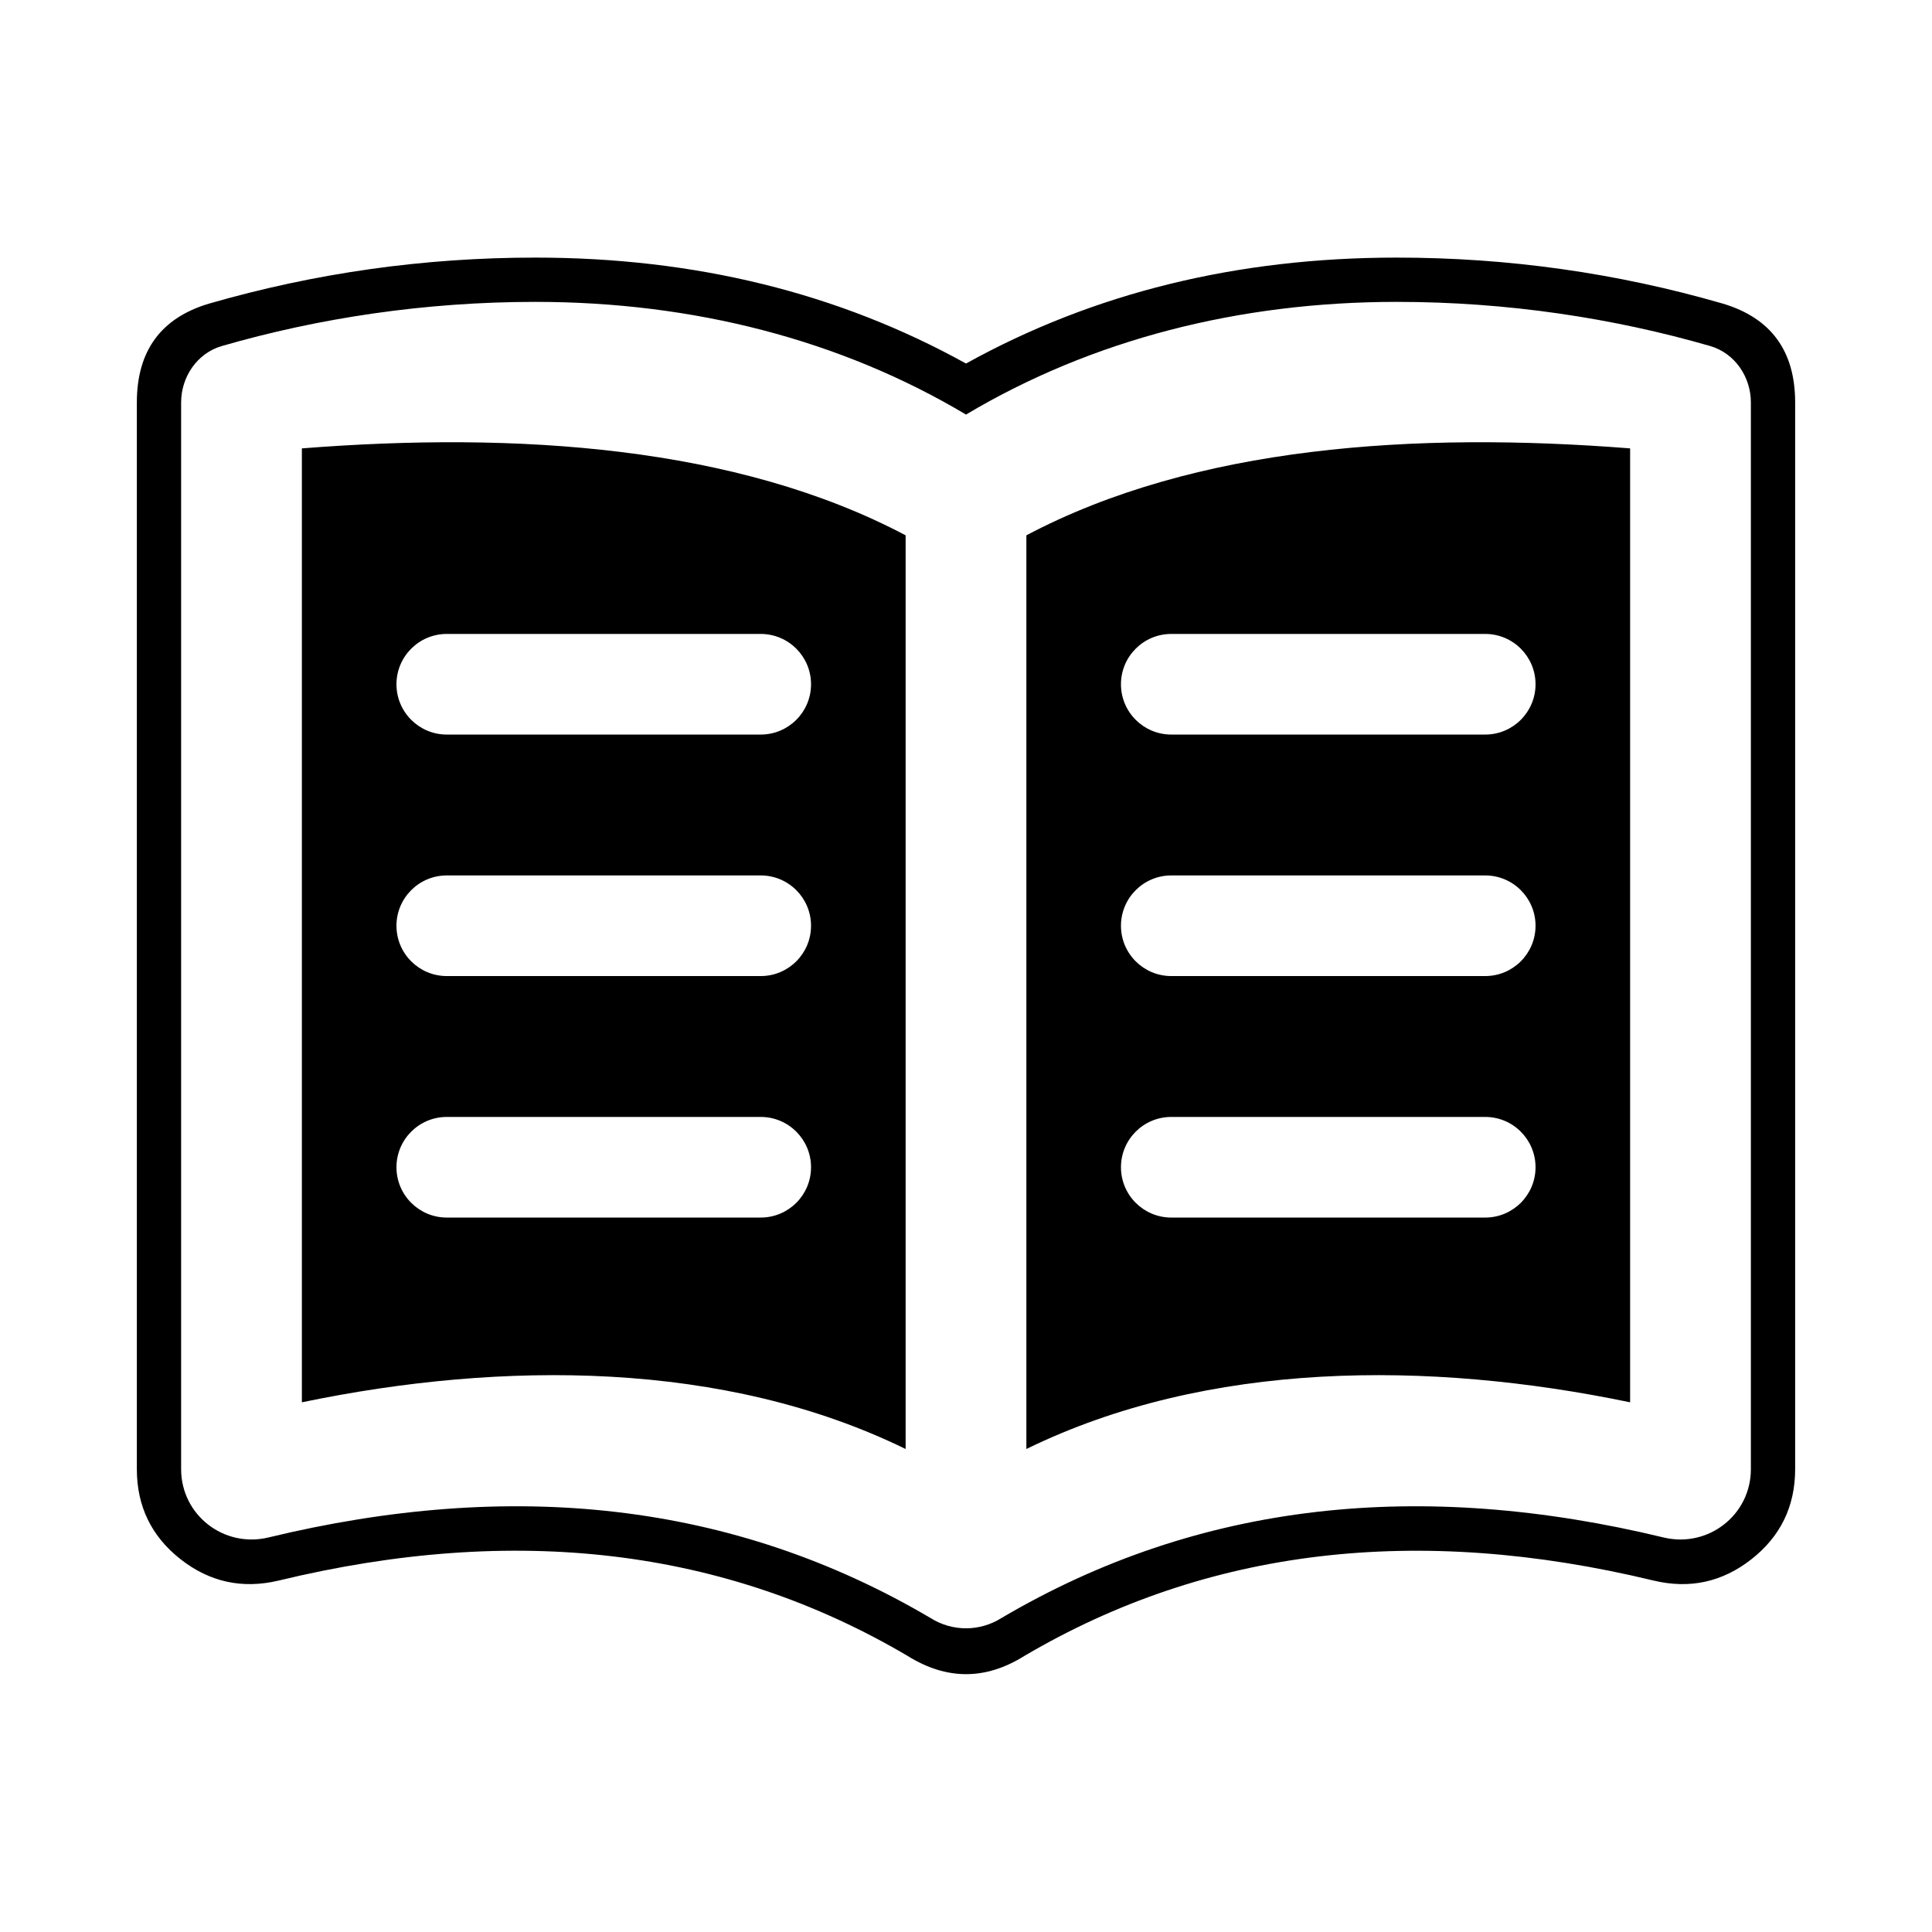
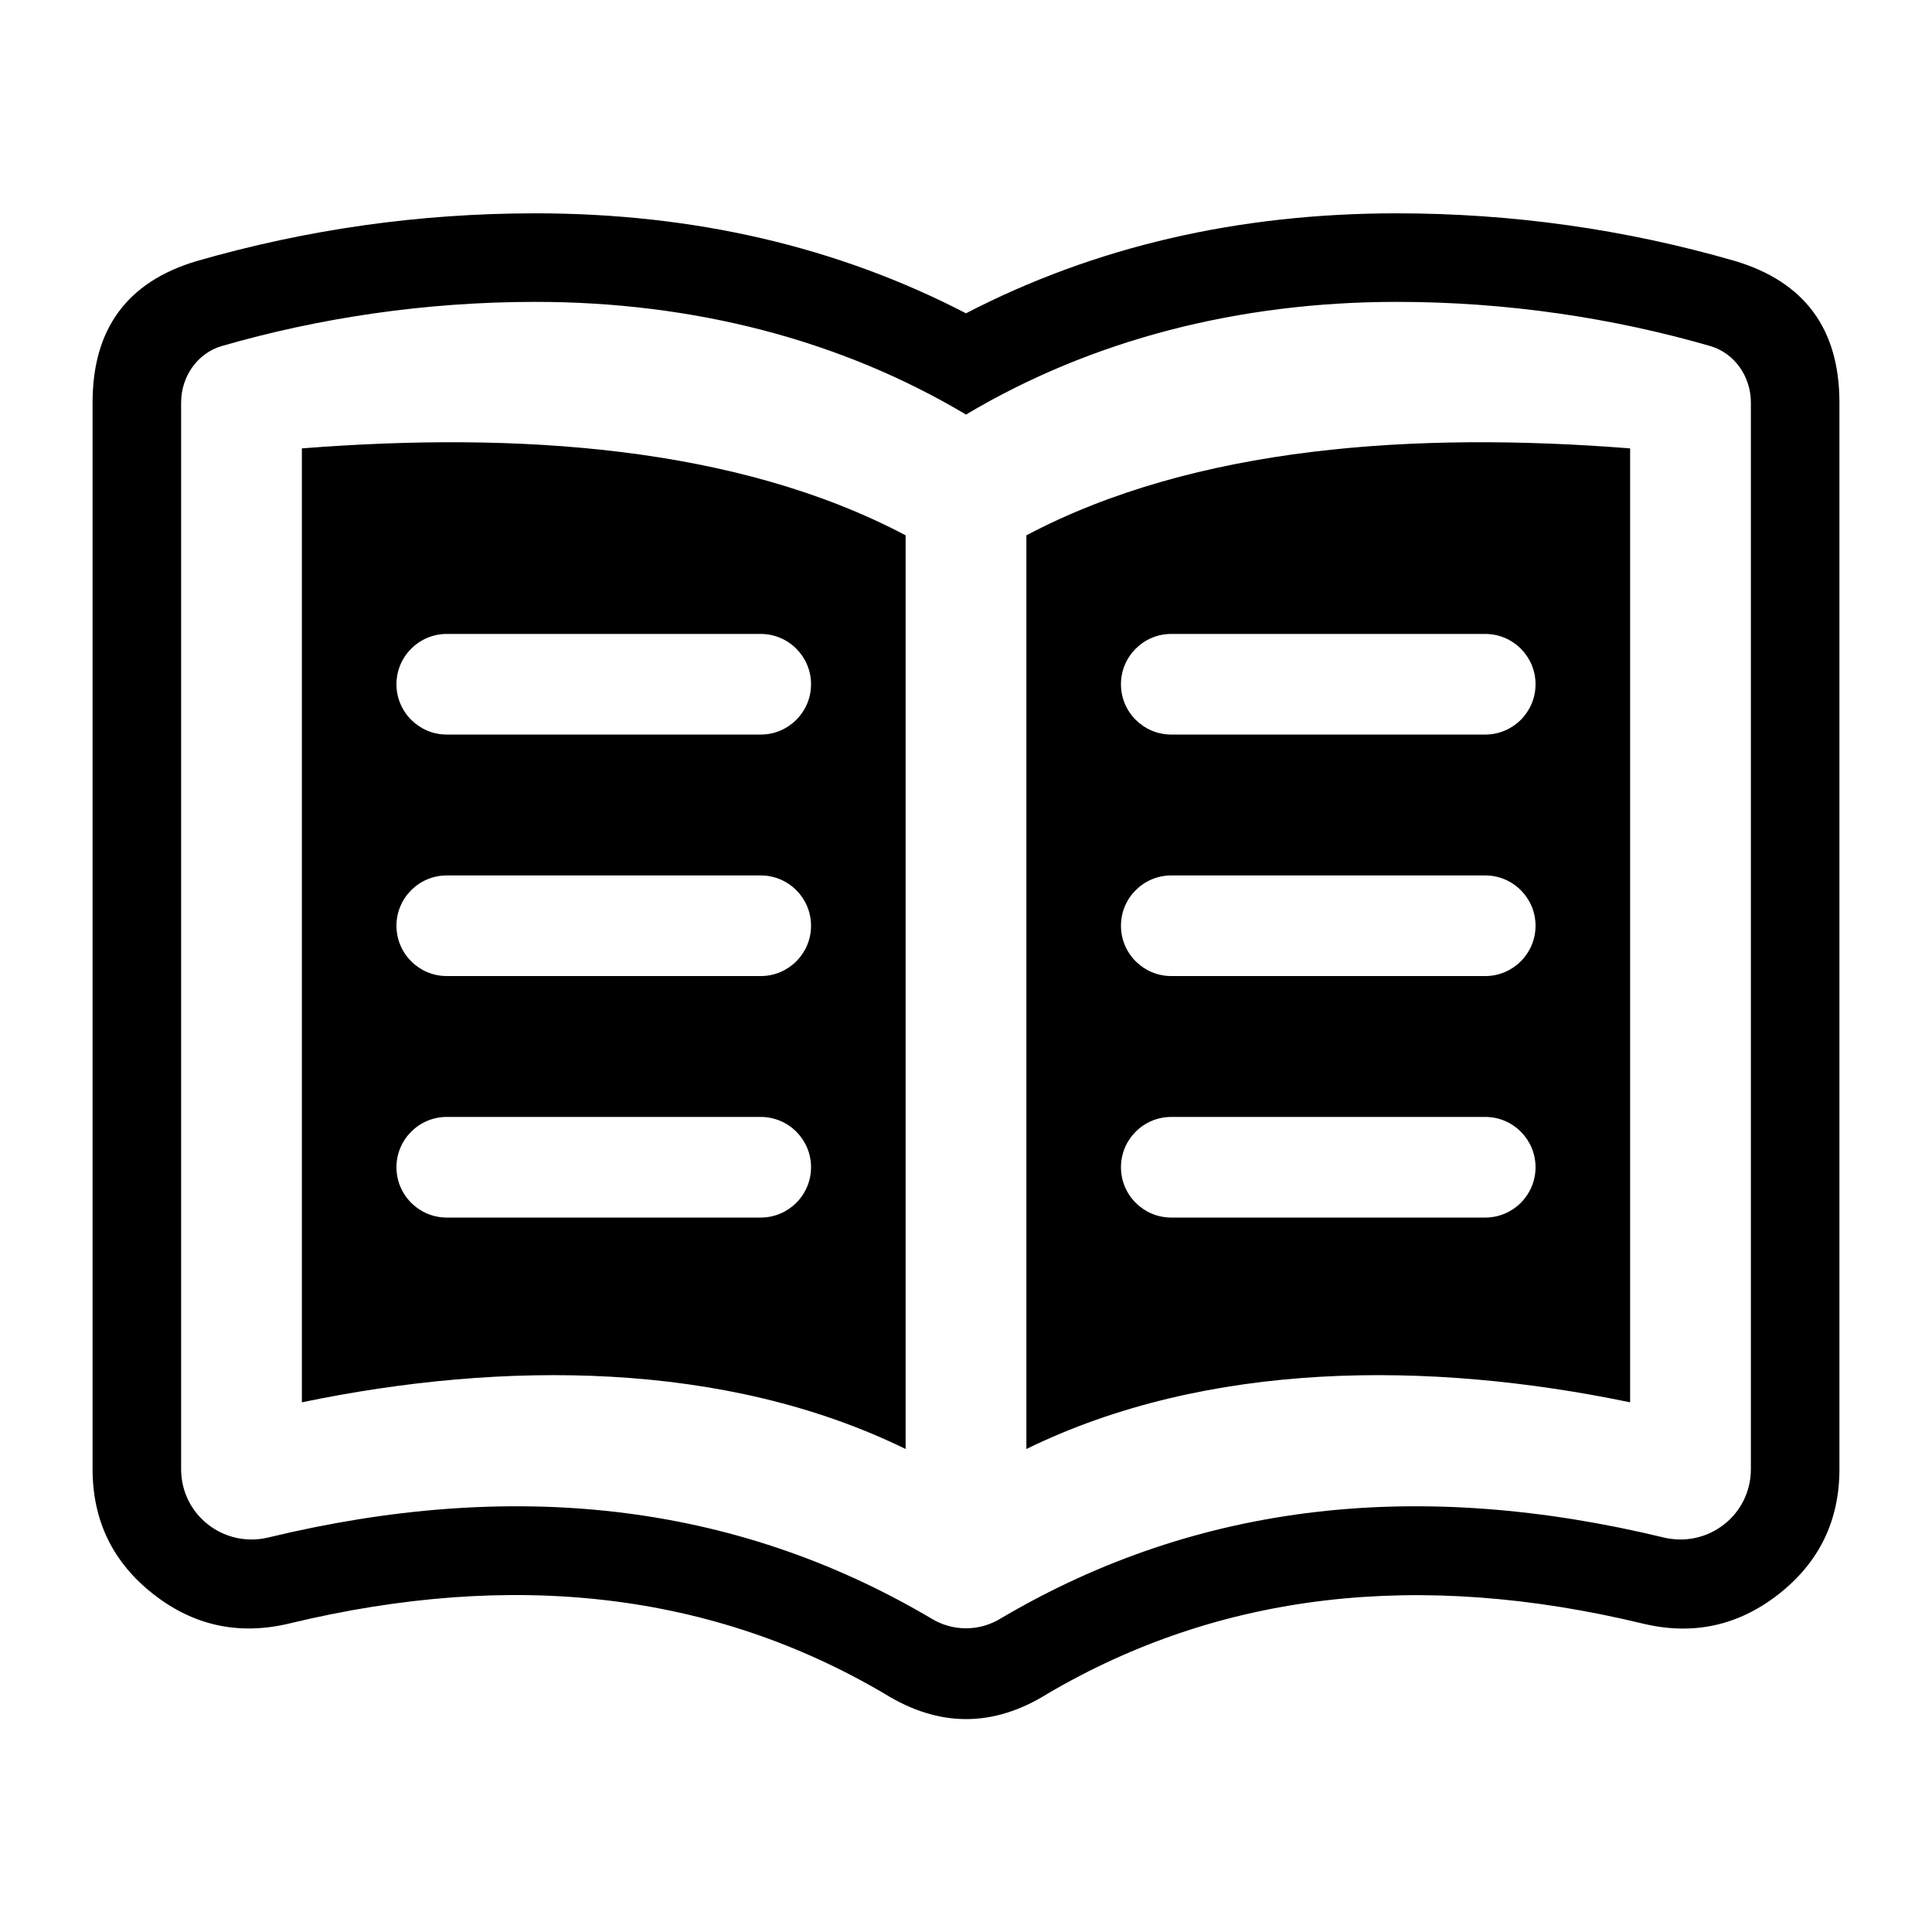
<svg xmlns="http://www.w3.org/2000/svg" width="24" height="24" viewBox="0 0 24 24">
-   <path d="M6.65 3.2 Q9.625 3.2 12 4.516 Q14.375 3.2 17.35 3.2 Q19.427 3.2 21.403 3.772 Q22.3 4.041 22.3 5 V18.25 Q22.3 18.944 21.755 19.371 Q21.214 19.794 20.544 19.635 Q16.128 18.568 12.726 20.57 Q12.001 21.024 11.274 20.57 Q7.874 18.567 3.459 19.635 Q2.786 19.794 2.245 19.371 Q1.7 18.944 1.7 18.25 V5 Q1.7 4.041 2.592 3.773 Q4.574 3.2 6.65 3.2 Z        M6.65 3.75 C5.28 3.75 3.96 3.95 2.75 4.3 C2.45 4.39 2.25 4.68 2.25 5 V18.25 C2.25 18.82 2.78 19.23 3.33 19.1 C6.35 18.37 9.1 18.65 11.56 20.1 C11.83 20.27 12.17 20.27 12.44 20.1 C14.9 18.65 17.65 18.37 20.67 19.1 C21.22 19.23 21.75 18.82 21.75 18.25 V5 C21.75 4.68 21.55 4.39 21.25 4.3 C20.04 3.95 18.72 3.75 17.35 3.75 C15.39 3.75 13.56 4.22 12 5.15 C10.44 4.22 8.61 3.75 6.65 3.75 Z        M11.25 6.65 V18 C9 16.9 6.25 16.9 3.75 17.42 V5.57 C6.42 5.36 9.15 5.54 11.25 6.65 Z        M12.75 18 V6.65 C14.85 5.54 17.58 5.36 20.25 5.57 V17.42 C17.75 16.9 15 16.9 12.75 18 Z        M5.55 7.875 C5.205 7.875 4.925 8.155 4.925 8.5 C4.925 8.845 5.205 9.125 5.55 9.125 H9.45 C9.795 9.125 10.075 8.845 10.075 8.5 C10.075 8.155 9.795 7.875 9.45 7.875 Z        M5.55 10.875 C5.205 10.875 4.925 11.155 4.925 11.5 C4.925 11.845 5.205 12.125 5.55 12.125 H9.45 C9.795 12.125 10.075 11.845 10.075 11.5 C10.075 11.155 9.795 10.875 9.45 10.875 Z        M5.55 13.875 C5.205 13.875 4.925 14.155 4.925 14.5 C4.925 14.845 5.205 15.125 5.55 15.125 H9.45 C9.795 15.125 10.075 14.845 10.075 14.5 C10.075 14.155 9.795 13.875 9.45 13.875 Z        M14.55 13.875 C14.205 13.875 13.925 14.155 13.925 14.5 C13.925 14.845 14.205 15.125 14.55 15.125 H18.45 C18.795 15.125 19.075 14.845 19.075 14.5 C19.075 14.155 18.795 13.875 18.45 13.875 Z        M14.55 7.875 C14.205 7.875 13.925 8.155 13.925 8.5 C13.925 8.845 14.205 9.125 14.55 9.125 H18.45 C18.795 9.125 19.075 8.845 19.075 8.5 C19.075 8.155 18.795 7.875 18.45 7.875 Z        M14.55 10.875 C14.205 10.875 13.925 11.155 13.925 11.5 C13.925 11.845 14.205 12.125 14.55 12.125 H18.45 C18.795 12.125 19.075 11.845 19.075 11.5 C19.075 11.155 18.795 10.875 18.45 10.875 Z" />
+   <path d="M6.65 2.65 Q9.603 2.65 12 3.892 Q14.397 2.65 17.35 2.65 Q19.505 2.65 21.556 3.243 Q22.85 3.632 22.85 5 V18.25 Q22.85 19.212 22.094 19.804 Q21.345 20.39 20.417 20.171 Q16.219 19.156 13.011 21.041 Q12.003 21.67 10.988 21.04 Q7.785 19.155 3.588 20.169 Q2.655 20.39 1.906 19.804 Q1.15 19.212 1.15 18.25 V5 Q1.15 3.632 2.434 3.246 Q4.495 2.65 6.65 2.65 Z        M6.65 3.75 C5.28 3.75 3.96 3.95 2.75 4.3 C2.45 4.39 2.25 4.68 2.25 5 V18.25 C2.25 18.82 2.78 19.23 3.33 19.1 C6.35 18.37 9.1 18.65 11.56 20.1 C11.83 20.27 12.17 20.27 12.44 20.1 C14.9 18.65 17.65 18.37 20.67 19.1 C21.22 19.23 21.75 18.82 21.75 18.25 V5 C21.75 4.68 21.55 4.39 21.25 4.3 C20.04 3.95 18.72 3.75 17.35 3.75 C15.39 3.75 13.56 4.22 12 5.15 C10.44 4.22 8.61 3.75 6.65 3.75 Z        M11.25 6.65 V18 C9 16.9 6.25 16.9 3.75 17.42 V5.57 C6.42 5.36 9.15 5.54 11.25 6.65 Z        M12.75 18 V6.65 C14.85 5.54 17.58 5.36 20.25 5.57 V17.42 C17.75 16.9 15 16.9 12.75 18 Z        M5.55 7.875 C5.205 7.875 4.925 8.155 4.925 8.5 C4.925 8.845 5.205 9.125 5.55 9.125 H9.45 C9.795 9.125 10.075 8.845 10.075 8.5 C10.075 8.155 9.795 7.875 9.45 7.875 Z        M5.55 10.875 C5.205 10.875 4.925 11.155 4.925 11.5 C4.925 11.845 5.205 12.125 5.55 12.125 H9.45 C9.795 12.125 10.075 11.845 10.075 11.5 C10.075 11.155 9.795 10.875 9.45 10.875 Z        M5.55 13.875 C5.205 13.875 4.925 14.155 4.925 14.5 C4.925 14.845 5.205 15.125 5.55 15.125 H9.45 C9.795 15.125 10.075 14.845 10.075 14.5 C10.075 14.155 9.795 13.875 9.45 13.875 Z        M14.55 13.875 C14.205 13.875 13.925 14.155 13.925 14.5 C13.925 14.845 14.205 15.125 14.55 15.125 H18.45 C18.795 15.125 19.075 14.845 19.075 14.5 C19.075 14.155 18.795 13.875 18.45 13.875 Z        M14.55 7.875 C14.205 7.875 13.925 8.155 13.925 8.5 C13.925 8.845 14.205 9.125 14.55 9.125 H18.45 C18.795 9.125 19.075 8.845 19.075 8.5 C19.075 8.155 18.795 7.875 18.45 7.875 Z        M14.55 10.875 C14.205 10.875 13.925 11.155 13.925 11.5 C13.925 11.845 14.205 12.125 14.55 12.125 H18.45 C18.795 12.125 19.075 11.845 19.075 11.5 C19.075 11.155 18.795 10.875 18.45 10.875 Z" />
</svg>
